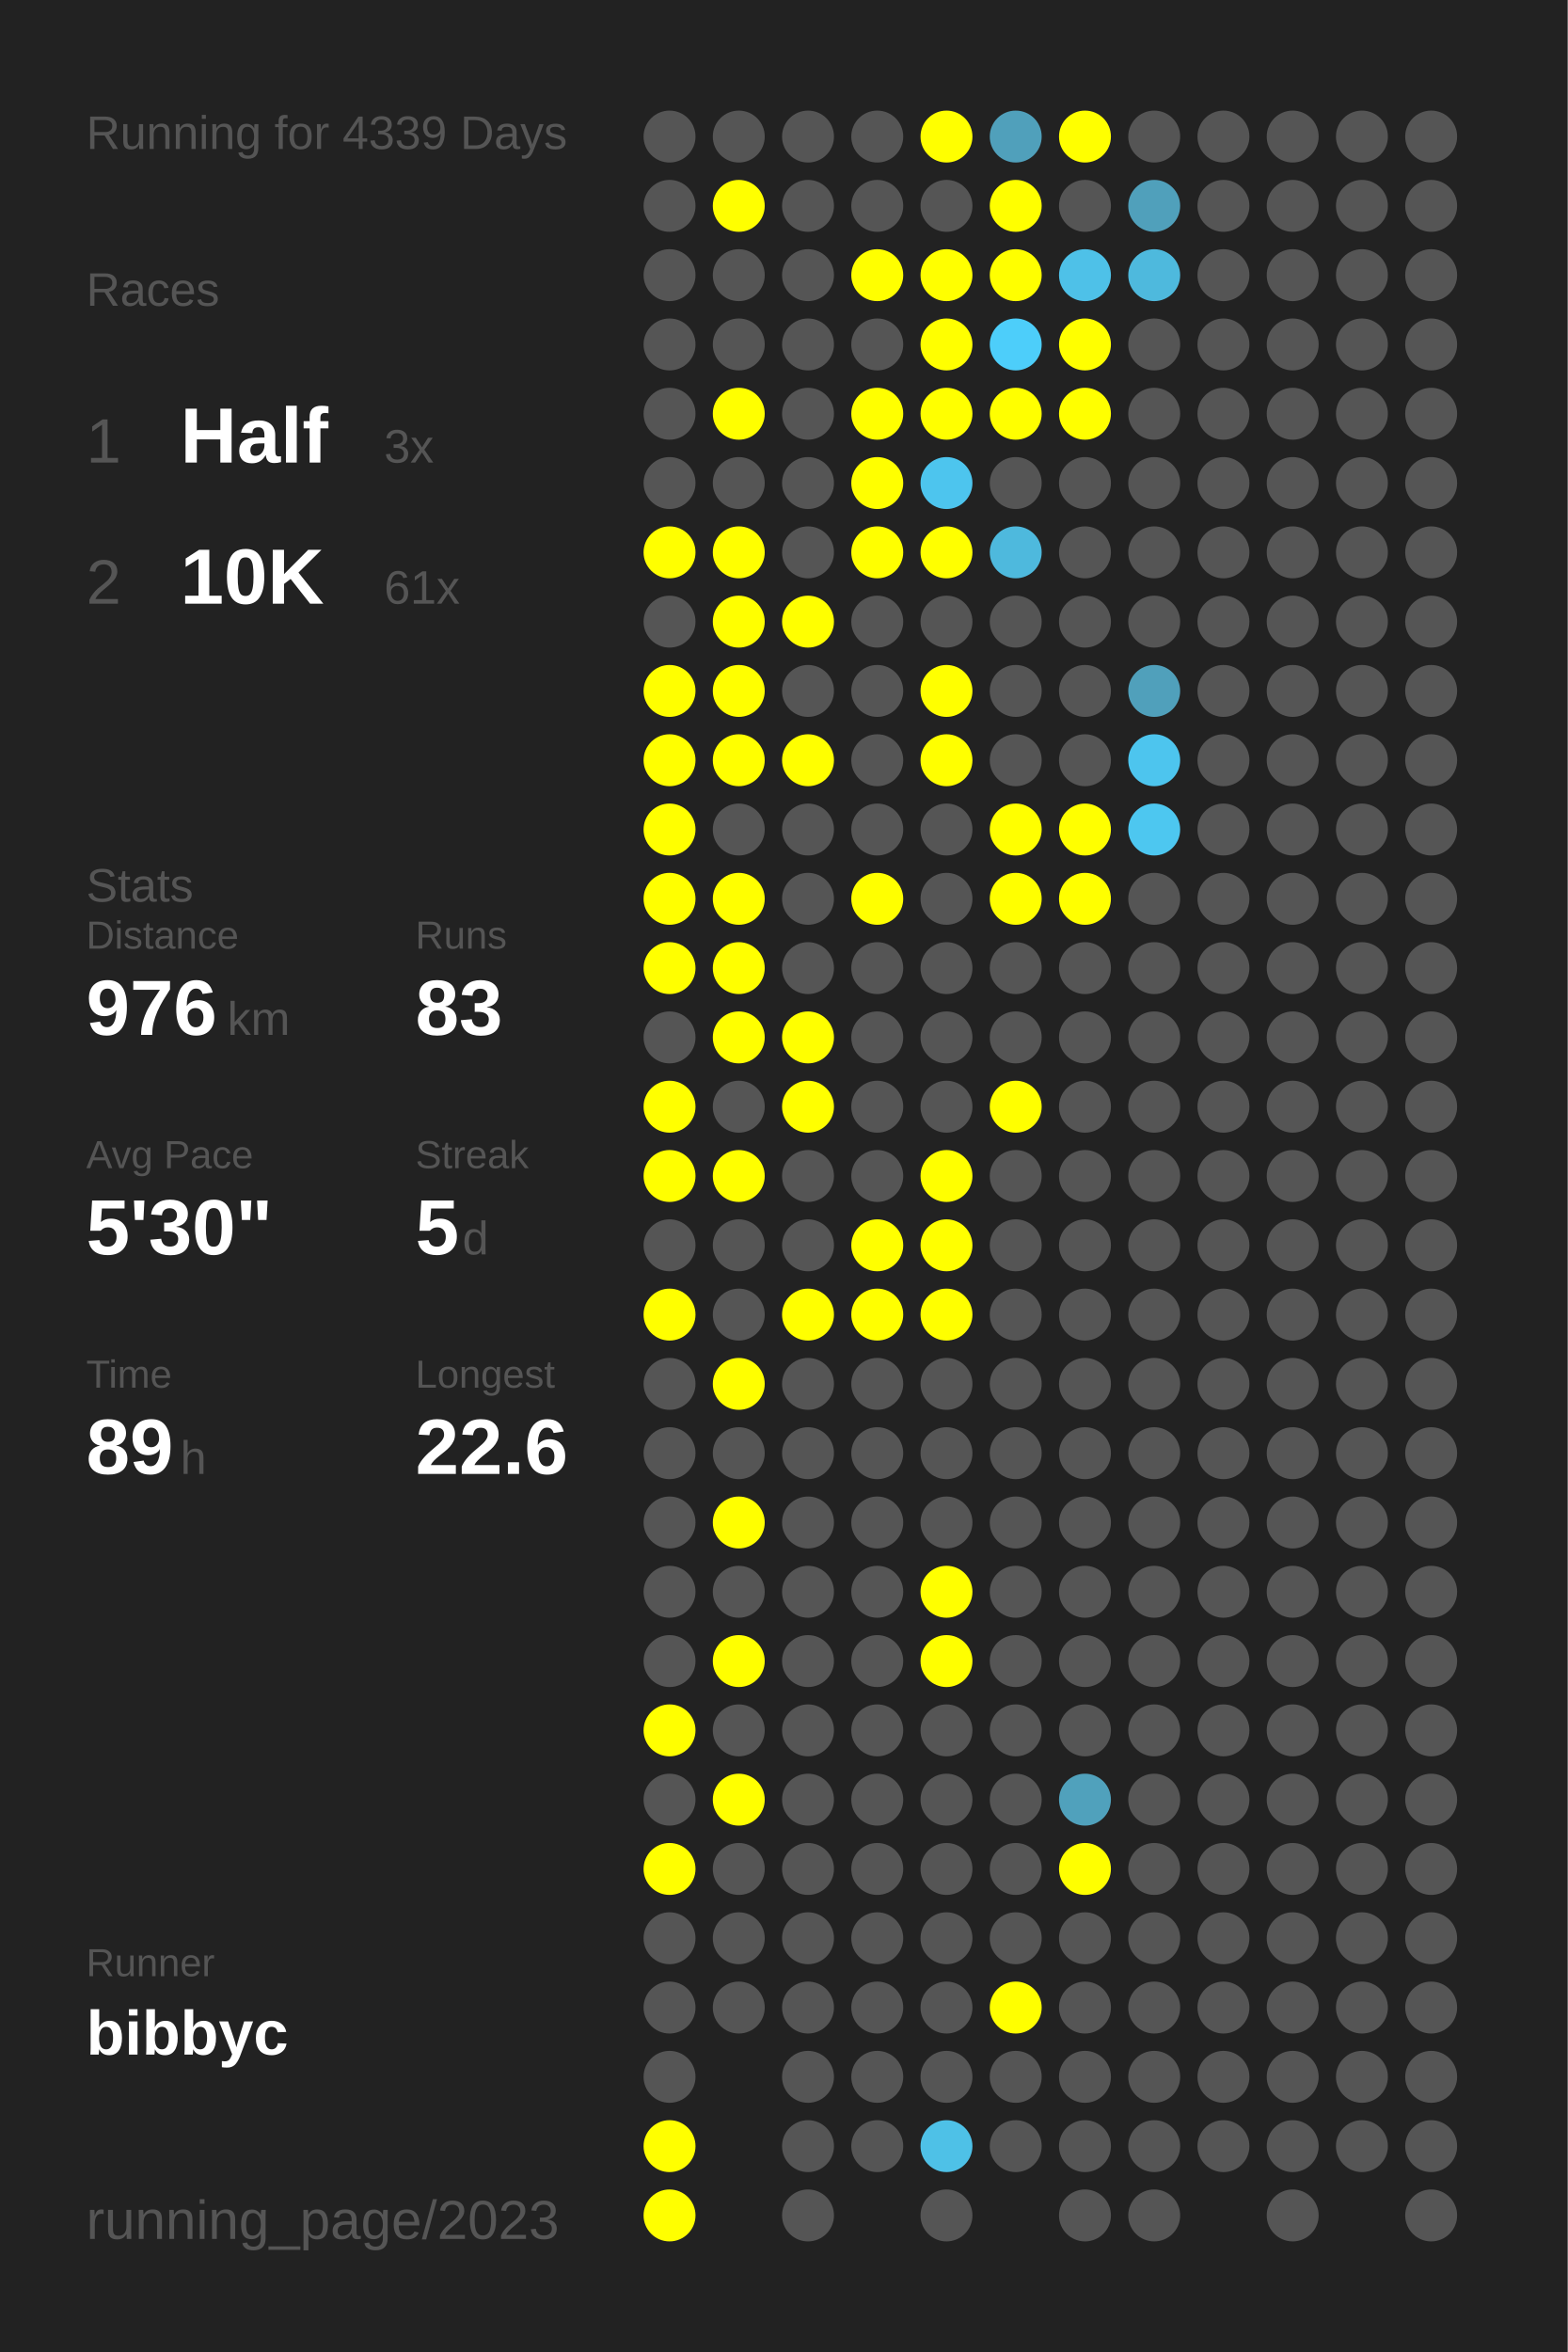
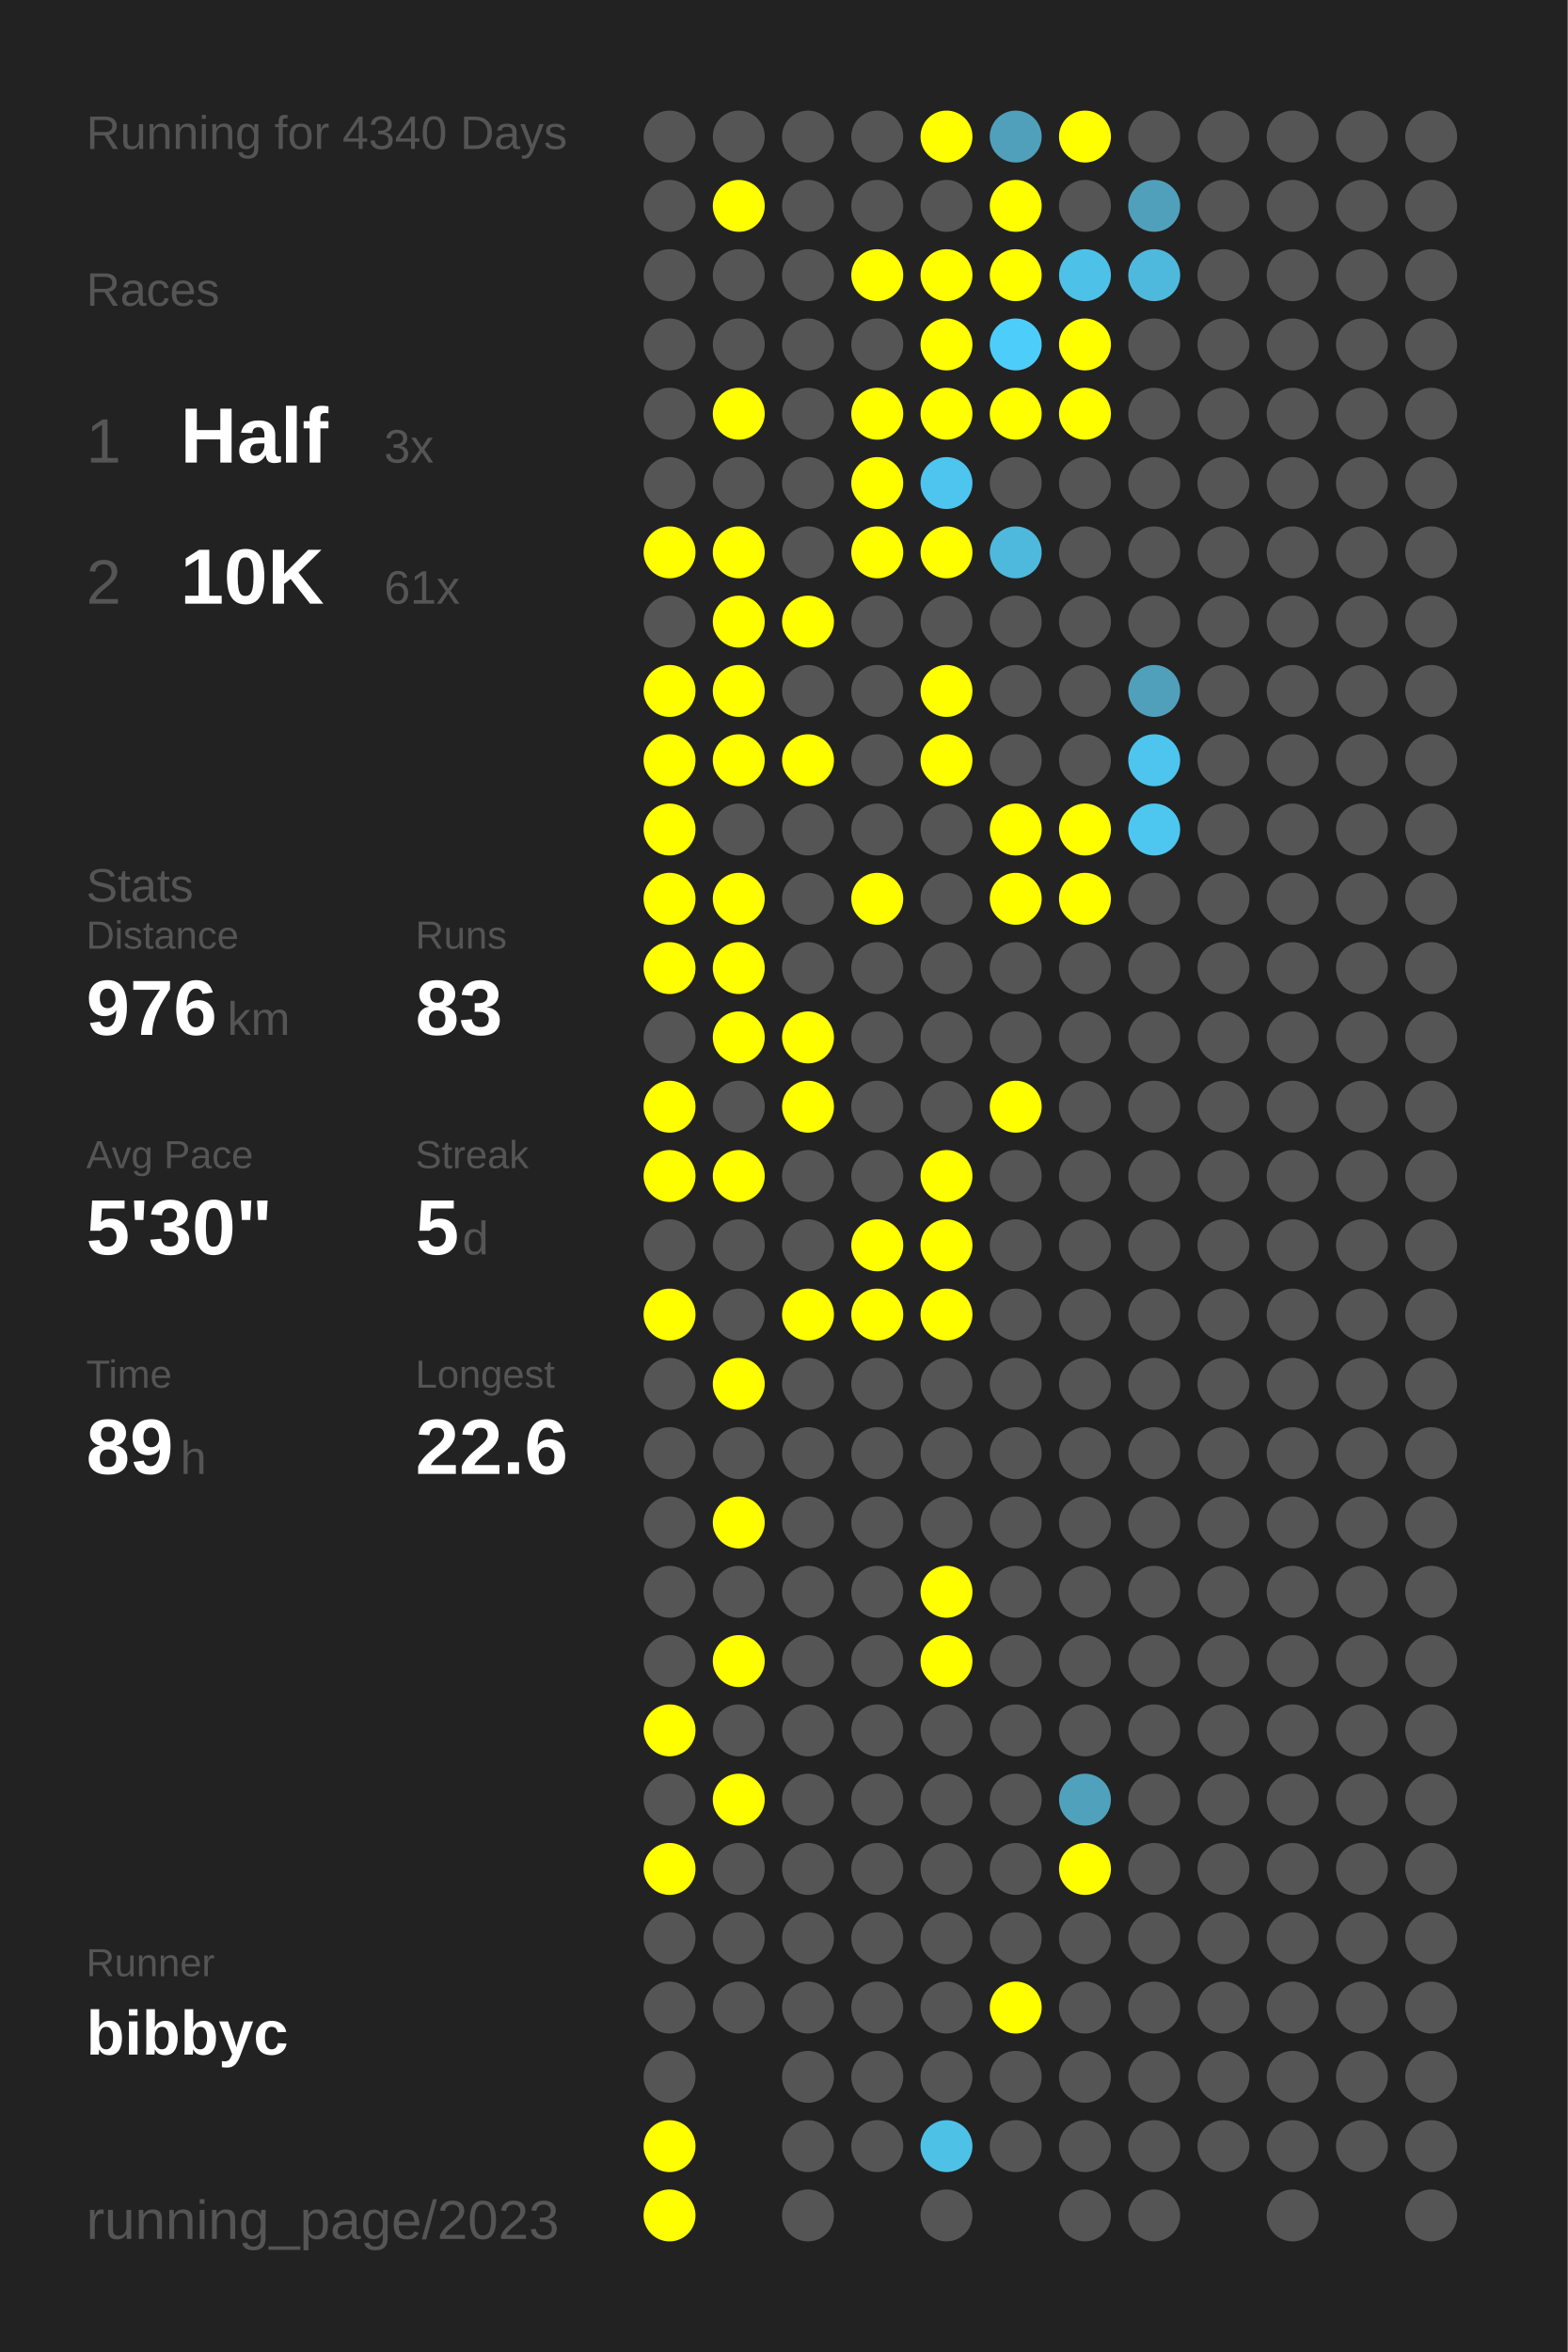
<svg xmlns="http://www.w3.org/2000/svg" baseProfile="full" height="300mm" version="1.1" viewBox="0,0,200,300" width="200mm">
  <defs />
  <rect fill="#222222" height="300" width="200" x="0" y="0" />
-   <text fill="#555555" style="font-size:6px; font-family:Arial;" x="11" y="19">Running for 4339 Days</text>
+   <text fill="#555555" style="font-size:6px; font-family:Arial;" x="11" y="19">Running for 4340 Days</text>
  <text fill="#555555" style="font-size:6px; font-family:Arial;" x="11" y="39">Races</text>
  <text fill="#555555" style="font-size:8px; font-family:Arial;" x="11" y="59">1</text>
  <text fill="#FFFFFF" style="font-size:10px; font-family:Arial; font-weight:bold;" x="23" y="59">Half</text>
  <text fill="#555555" style="font-size:6px; font-family:Arial;" x="49" y="59">3x</text>
  <text fill="#555555" style="font-size:8px; font-family:Arial;" x="11" y="77">2</text>
  <text fill="#FFFFFF" style="font-size:10px; font-family:Arial; font-weight:bold;" x="23" y="77">10K</text>
  <text fill="#555555" style="font-size:6px; font-family:Arial;" x="49" y="77">61x</text>
  <text fill="#555555" style="font-size:6px; font-family:Arial;" x="11" y="115">Stats</text>
  <text fill="#555555" style="font-size:5px; font-family:Arial;" x="11" y="121">Distance</text>
  <text fill="#FFFFFF" style="font-size:10px; font-family:Arial; font-weight:bold;" x="11" y="132">976</text>
  <text fill="#555555" style="font-size:6px; font-family:Arial;" x="29" y="132">km</text>
  <text fill="#555555" style="font-size:5px; font-family:Arial;" x="53" y="121">Runs</text>
  <text fill="#FFFFFF" style="font-size:10px; font-family:Arial; font-weight:bold;" x="53" y="132">83</text>
  <text fill="#555555" style="font-size:5px; font-family:Arial;" x="11" y="149">Avg Pace</text>
  <text fill="#FFFFFF" style="font-size:10px; font-family:Arial; font-weight:bold;" x="11" y="160">5'30"</text>
  <text fill="#555555" style="font-size:5px; font-family:Arial;" x="53" y="149">Streak</text>
  <text fill="#FFFFFF" style="font-size:10px; font-family:Arial; font-weight:bold;" x="53" y="160">5</text>
  <text fill="#555555" style="font-size:6px; font-family:Arial;" x="59" y="160">d</text>
  <text fill="#555555" style="font-size:5px; font-family:Arial;" x="11" y="177">Time</text>
  <text fill="#FFFFFF" style="font-size:10px; font-family:Arial; font-weight:bold;" x="11" y="188">89</text>
  <text fill="#555555" style="font-size:6px; font-family:Arial;" x="23" y="188">h</text>
  <text fill="#555555" style="font-size:5px; font-family:Arial;" x="53" y="177">Longest</text>
  <text fill="#FFFFFF" style="font-size:10px; font-family:Arial; font-weight:bold;" x="53" y="188">22.6</text>
  <text fill="#555555" style="font-size:5px; font-family:Arial;" x="11" y="252.065">Runner</text>
  <text fill="#FFFFFF" style="font-size:8px; font-family:Arial; font-weight:bold;" x="11" y="262.065">bibbyc</text>
  <text fill="#555555" style="font-size:7px; font-family:Arial;" x="11" y="285.581">running_page/2023</text>
  <circle cx="85.417" cy="17.419" fill="#555555" r="3.312" />
  <circle cx="85.417" cy="26.258" fill="#555555" r="3.312" />
  <circle cx="85.417" cy="35.097" fill="#555555" r="3.312" />
  <circle cx="85.417" cy="43.935" fill="#555555" r="3.312" />
  <circle cx="85.417" cy="52.774" fill="#555555" r="3.312" />
  <circle cx="85.417" cy="61.613" fill="#555555" r="3.312" />
  <circle cx="85.417" cy="70.452" fill="#FFFF00" r="3.312" />
  <circle cx="85.417" cy="79.29" fill="#555555" r="3.312" />
  <circle cx="85.417" cy="88.129" fill="#FFFF00" r="3.312" />
  <circle cx="85.417" cy="96.968" fill="#FFFF00" r="3.312" />
  <circle cx="85.417" cy="105.806" fill="#FFFF00" r="3.312" />
  <circle cx="85.417" cy="114.645" fill="#FFFF00" r="3.312" />
  <circle cx="85.417" cy="123.484" fill="#FFFF00" r="3.312" />
  <circle cx="85.417" cy="132.323" fill="#555555" r="3.312" />
  <circle cx="85.417" cy="141.161" fill="#FFFF00" r="3.312" />
  <circle cx="85.417" cy="150" fill="#FFFF00" r="3.312" />
  <circle cx="85.417" cy="158.839" fill="#555555" r="3.312" />
  <circle cx="85.417" cy="167.677" fill="#FFFF00" r="3.312" />
  <circle cx="85.417" cy="176.516" fill="#555555" r="3.312" />
  <circle cx="85.417" cy="185.355" fill="#555555" r="3.312" />
  <circle cx="85.417" cy="194.194" fill="#555555" r="3.312" />
  <circle cx="85.417" cy="203.032" fill="#555555" r="3.312" />
  <circle cx="85.417" cy="211.871" fill="#555555" r="3.312" />
  <circle cx="85.417" cy="220.71" fill="#FFFF00" r="3.312" />
  <circle cx="85.417" cy="229.548" fill="#555555" r="3.312" />
  <circle cx="85.417" cy="238.387" fill="#FFFF00" r="3.312" />
  <circle cx="85.417" cy="247.226" fill="#555555" r="3.312" />
  <circle cx="85.417" cy="256.065" fill="#555555" r="3.312" />
  <circle cx="85.417" cy="264.903" fill="#555555" r="3.312" />
  <circle cx="85.417" cy="273.742" fill="#FFFF00" r="3.312" />
  <circle cx="85.417" cy="282.581" fill="#FFFF00" r="3.312" />
  <circle cx="94.25" cy="17.419" fill="#555555" r="3.312" />
  <circle cx="94.25" cy="26.258" fill="#FFFF00" r="3.312" />
  <circle cx="94.25" cy="35.097" fill="#555555" r="3.312" />
  <circle cx="94.25" cy="43.935" fill="#555555" r="3.312" />
  <circle cx="94.25" cy="52.774" fill="#FFFF00" r="3.312" />
  <circle cx="94.25" cy="61.613" fill="#555555" r="3.312" />
  <circle cx="94.25" cy="70.452" fill="#FFFF00" r="3.312" />
  <circle cx="94.25" cy="79.29" fill="#FFFF00" r="3.312" />
  <circle cx="94.25" cy="88.129" fill="#FFFF00" r="3.312" />
  <circle cx="94.25" cy="96.968" fill="#FFFF00" r="3.312" />
  <circle cx="94.25" cy="105.806" fill="#555555" r="3.312" />
  <circle cx="94.25" cy="114.645" fill="#FFFF00" r="3.312" />
  <circle cx="94.25" cy="123.484" fill="#FFFF00" r="3.312" />
  <circle cx="94.25" cy="132.323" fill="#FFFF00" r="3.312" />
  <circle cx="94.25" cy="141.161" fill="#555555" r="3.312" />
  <circle cx="94.25" cy="150" fill="#FFFF00" r="3.312" />
  <circle cx="94.25" cy="158.839" fill="#555555" r="3.312" />
  <circle cx="94.25" cy="167.677" fill="#555555" r="3.312" />
  <circle cx="94.25" cy="176.516" fill="#FFFF00" r="3.312" />
  <circle cx="94.25" cy="185.355" fill="#555555" r="3.312" />
  <circle cx="94.25" cy="194.194" fill="#FFFF00" r="3.312" />
  <circle cx="94.25" cy="203.032" fill="#555555" r="3.312" />
  <circle cx="94.25" cy="211.871" fill="#FFFF00" r="3.312" />
  <circle cx="94.25" cy="220.71" fill="#555555" r="3.312" />
  <circle cx="94.25" cy="229.548" fill="#FFFF00" r="3.312" />
  <circle cx="94.25" cy="238.387" fill="#555555" r="3.312" />
  <circle cx="94.25" cy="247.226" fill="#555555" r="3.312" />
  <circle cx="94.25" cy="256.065" fill="#555555" r="3.312" />
  <circle cx="103.083" cy="17.419" fill="#555555" r="3.312" />
  <circle cx="103.083" cy="26.258" fill="#555555" r="3.312" />
  <circle cx="103.083" cy="35.097" fill="#555555" r="3.312" />
  <circle cx="103.083" cy="43.935" fill="#555555" r="3.312" />
  <circle cx="103.083" cy="52.774" fill="#555555" r="3.312" />
  <circle cx="103.083" cy="61.613" fill="#555555" r="3.312" />
  <circle cx="103.083" cy="70.452" fill="#555555" r="3.312" />
  <circle cx="103.083" cy="79.29" fill="#FFFF00" r="3.312" />
  <circle cx="103.083" cy="88.129" fill="#555555" r="3.312" />
  <circle cx="103.083" cy="96.968" fill="#FFFF00" r="3.312" />
  <circle cx="103.083" cy="105.806" fill="#555555" r="3.312" />
  <circle cx="103.083" cy="114.645" fill="#555555" r="3.312" />
  <circle cx="103.083" cy="123.484" fill="#555555" r="3.312" />
  <circle cx="103.083" cy="132.323" fill="#FFFF00" r="3.312" />
  <circle cx="103.083" cy="141.161" fill="#FFFF00" r="3.312" />
  <circle cx="103.083" cy="150" fill="#555555" r="3.312" />
  <circle cx="103.083" cy="158.839" fill="#555555" r="3.312" />
  <circle cx="103.083" cy="167.677" fill="#FFFF00" r="3.312" />
  <circle cx="103.083" cy="176.516" fill="#555555" r="3.312" />
  <circle cx="103.083" cy="185.355" fill="#555555" r="3.312" />
  <circle cx="103.083" cy="194.194" fill="#555555" r="3.312" />
  <circle cx="103.083" cy="203.032" fill="#555555" r="3.312" />
  <circle cx="103.083" cy="211.871" fill="#555555" r="3.312" />
  <circle cx="103.083" cy="220.71" fill="#555555" r="3.312" />
  <circle cx="103.083" cy="229.548" fill="#555555" r="3.312" />
  <circle cx="103.083" cy="238.387" fill="#555555" r="3.312" />
  <circle cx="103.083" cy="247.226" fill="#555555" r="3.312" />
  <circle cx="103.083" cy="256.065" fill="#555555" r="3.312" />
  <circle cx="103.083" cy="264.903" fill="#555555" r="3.312" />
  <circle cx="103.083" cy="273.742" fill="#555555" r="3.312" />
  <circle cx="103.083" cy="282.581" fill="#555555" r="3.312" />
  <circle cx="111.917" cy="17.419" fill="#555555" r="3.312" />
  <circle cx="111.917" cy="26.258" fill="#555555" r="3.312" />
  <circle cx="111.917" cy="35.097" fill="#FFFF00" r="3.312" />
  <circle cx="111.917" cy="43.935" fill="#555555" r="3.312" />
  <circle cx="111.917" cy="52.774" fill="#FFFF00" r="3.312" />
  <circle cx="111.917" cy="61.613" fill="#FFFF00" r="3.312" />
  <circle cx="111.917" cy="70.452" fill="#FFFF00" r="3.312" />
  <circle cx="111.917" cy="79.29" fill="#555555" r="3.312" />
  <circle cx="111.917" cy="88.129" fill="#555555" r="3.312" />
  <circle cx="111.917" cy="96.968" fill="#555555" r="3.312" />
  <circle cx="111.917" cy="105.806" fill="#555555" r="3.312" />
  <circle cx="111.917" cy="114.645" fill="#FFFF00" r="3.312" />
  <circle cx="111.917" cy="123.484" fill="#555555" r="3.312" />
  <circle cx="111.917" cy="132.323" fill="#555555" r="3.312" />
  <circle cx="111.917" cy="141.161" fill="#555555" r="3.312" />
  <circle cx="111.917" cy="150" fill="#555555" r="3.312" />
  <circle cx="111.917" cy="158.839" fill="#FFFF00" r="3.312" />
  <circle cx="111.917" cy="167.677" fill="#FFFF00" r="3.312" />
  <circle cx="111.917" cy="176.516" fill="#555555" r="3.312" />
  <circle cx="111.917" cy="185.355" fill="#555555" r="3.312" />
  <circle cx="111.917" cy="194.194" fill="#555555" r="3.312" />
  <circle cx="111.917" cy="203.032" fill="#555555" r="3.312" />
  <circle cx="111.917" cy="211.871" fill="#555555" r="3.312" />
  <circle cx="111.917" cy="220.71" fill="#555555" r="3.312" />
  <circle cx="111.917" cy="229.548" fill="#555555" r="3.312" />
  <circle cx="111.917" cy="238.387" fill="#555555" r="3.312" />
  <circle cx="111.917" cy="247.226" fill="#555555" r="3.312" />
  <circle cx="111.917" cy="256.065" fill="#555555" r="3.312" />
  <circle cx="111.917" cy="264.903" fill="#555555" r="3.312" />
  <circle cx="111.917" cy="273.742" fill="#555555" r="3.312" />
  <circle cx="120.75" cy="17.419" fill="#FFFF00" r="3.312" />
  <circle cx="120.75" cy="26.258" fill="#555555" r="3.312" />
  <circle cx="120.75" cy="35.097" fill="#FFFF00" r="3.312" />
  <circle cx="120.75" cy="43.935" fill="#FFFF00" r="3.312" />
  <circle cx="120.75" cy="52.774" fill="#FFFF00" r="3.312" />
  <circle cx="120.75" cy="61.613" fill="#4dc5ee" r="3.312" />
  <circle cx="120.75" cy="70.452" fill="#FFFF00" r="3.312" />
  <circle cx="120.75" cy="79.29" fill="#555555" r="3.312" />
  <circle cx="120.75" cy="88.129" fill="#FFFF00" r="3.312" />
  <circle cx="120.75" cy="96.968" fill="#FFFF00" r="3.312" />
  <circle cx="120.75" cy="105.806" fill="#555555" r="3.312" />
  <circle cx="120.75" cy="114.645" fill="#555555" r="3.312" />
  <circle cx="120.75" cy="123.484" fill="#555555" r="3.312" />
  <circle cx="120.75" cy="132.323" fill="#555555" r="3.312" />
  <circle cx="120.75" cy="141.161" fill="#555555" r="3.312" />
  <circle cx="120.75" cy="150" fill="#FFFF00" r="3.312" />
  <circle cx="120.75" cy="158.839" fill="#FFFF00" r="3.312" />
  <circle cx="120.75" cy="167.677" fill="#FFFF00" r="3.312" />
  <circle cx="120.75" cy="176.516" fill="#555555" r="3.312" />
  <circle cx="120.75" cy="185.355" fill="#555555" r="3.312" />
  <circle cx="120.75" cy="194.194" fill="#555555" r="3.312" />
  <circle cx="120.75" cy="203.032" fill="#FFFF00" r="3.312" />
  <circle cx="120.75" cy="211.871" fill="#FFFF00" r="3.312" />
  <circle cx="120.75" cy="220.71" fill="#555555" r="3.312" />
  <circle cx="120.75" cy="229.548" fill="#555555" r="3.312" />
  <circle cx="120.75" cy="238.387" fill="#555555" r="3.312" />
  <circle cx="120.75" cy="247.226" fill="#555555" r="3.312" />
  <circle cx="120.75" cy="256.065" fill="#555555" r="3.312" />
  <circle cx="120.75" cy="264.903" fill="#555555" r="3.312" />
  <circle cx="120.75" cy="273.742" fill="#4ec1e7" r="3.312" />
  <circle cx="120.75" cy="282.581" fill="#555555" r="3.312" />
  <circle cx="129.583" cy="17.419" fill="#50a0bb" r="3.312" />
  <circle cx="129.583" cy="26.258" fill="#FFFF00" r="3.312" />
  <circle cx="129.583" cy="35.097" fill="#FFFF00" r="3.312" />
  <circle cx="129.583" cy="43.935" fill="#4dcefa" r="3.312" />
  <circle cx="129.583" cy="52.774" fill="#FFFF00" r="3.312" />
  <circle cx="129.583" cy="61.613" fill="#555555" r="3.312" />
  <circle cx="129.583" cy="70.452" fill="#4eb9dd" r="3.312" />
  <circle cx="129.583" cy="79.29" fill="#555555" r="3.312" />
  <circle cx="129.583" cy="88.129" fill="#555555" r="3.312" />
  <circle cx="129.583" cy="96.968" fill="#555555" r="3.312" />
  <circle cx="129.583" cy="105.806" fill="#FFFF00" r="3.312" />
  <circle cx="129.583" cy="114.645" fill="#FFFF00" r="3.312" />
  <circle cx="129.583" cy="123.484" fill="#555555" r="3.312" />
  <circle cx="129.583" cy="132.323" fill="#555555" r="3.312" />
  <circle cx="129.583" cy="141.161" fill="#FFFF00" r="3.312" />
  <circle cx="129.583" cy="150" fill="#555555" r="3.312" />
  <circle cx="129.583" cy="158.839" fill="#555555" r="3.312" />
  <circle cx="129.583" cy="167.677" fill="#555555" r="3.312" />
  <circle cx="129.583" cy="176.516" fill="#555555" r="3.312" />
  <circle cx="129.583" cy="185.355" fill="#555555" r="3.312" />
  <circle cx="129.583" cy="194.194" fill="#555555" r="3.312" />
  <circle cx="129.583" cy="203.032" fill="#555555" r="3.312" />
  <circle cx="129.583" cy="211.871" fill="#555555" r="3.312" />
  <circle cx="129.583" cy="220.71" fill="#555555" r="3.312" />
  <circle cx="129.583" cy="229.548" fill="#555555" r="3.312" />
  <circle cx="129.583" cy="238.387" fill="#555555" r="3.312" />
  <circle cx="129.583" cy="247.226" fill="#555555" r="3.312" />
  <circle cx="129.583" cy="256.065" fill="#FFFF00" r="3.312" />
  <circle cx="129.583" cy="264.903" fill="#555555" r="3.312" />
  <circle cx="129.583" cy="273.742" fill="#555555" r="3.312" />
  <circle cx="138.417" cy="17.419" fill="#FFFF00" r="3.312" />
  <circle cx="138.417" cy="26.258" fill="#555555" r="3.312" />
  <circle cx="138.417" cy="35.097" fill="#4ec1e8" r="3.312" />
  <circle cx="138.417" cy="43.935" fill="#FFFF00" r="3.312" />
  <circle cx="138.417" cy="52.774" fill="#FFFF00" r="3.312" />
  <circle cx="138.417" cy="61.613" fill="#555555" r="3.312" />
  <circle cx="138.417" cy="70.452" fill="#555555" r="3.312" />
  <circle cx="138.417" cy="79.29" fill="#555555" r="3.312" />
  <circle cx="138.417" cy="88.129" fill="#555555" r="3.312" />
  <circle cx="138.417" cy="96.968" fill="#555555" r="3.312" />
  <circle cx="138.417" cy="105.806" fill="#FFFF00" r="3.312" />
  <circle cx="138.417" cy="114.645" fill="#FFFF00" r="3.312" />
  <circle cx="138.417" cy="123.484" fill="#555555" r="3.312" />
  <circle cx="138.417" cy="132.323" fill="#555555" r="3.312" />
  <circle cx="138.417" cy="141.161" fill="#555555" r="3.312" />
  <circle cx="138.417" cy="150" fill="#555555" r="3.312" />
  <circle cx="138.417" cy="158.839" fill="#555555" r="3.312" />
  <circle cx="138.417" cy="167.677" fill="#555555" r="3.312" />
  <circle cx="138.417" cy="176.516" fill="#555555" r="3.312" />
  <circle cx="138.417" cy="185.355" fill="#555555" r="3.312" />
  <circle cx="138.417" cy="194.194" fill="#555555" r="3.312" />
  <circle cx="138.417" cy="203.032" fill="#555555" r="3.312" />
  <circle cx="138.417" cy="211.871" fill="#555555" r="3.312" />
  <circle cx="138.417" cy="220.71" fill="#555555" r="3.312" />
  <circle cx="138.417" cy="229.548" fill="#50a1bc" r="3.312" />
  <circle cx="138.417" cy="238.387" fill="#FFFF00" r="3.312" />
  <circle cx="138.417" cy="247.226" fill="#555555" r="3.312" />
  <circle cx="138.417" cy="256.065" fill="#555555" r="3.312" />
  <circle cx="138.417" cy="264.903" fill="#555555" r="3.312" />
  <circle cx="138.417" cy="273.742" fill="#555555" r="3.312" />
  <circle cx="138.417" cy="282.581" fill="#555555" r="3.312" />
  <circle cx="147.25" cy="17.419" fill="#555555" r="3.312" />
  <circle cx="147.25" cy="26.258" fill="#50a0bb" r="3.312" />
  <circle cx="147.25" cy="35.097" fill="#4eb9dd" r="3.312" />
  <circle cx="147.25" cy="43.935" fill="#555555" r="3.312" />
  <circle cx="147.25" cy="52.774" fill="#555555" r="3.312" />
  <circle cx="147.25" cy="61.613" fill="#555555" r="3.312" />
  <circle cx="147.25" cy="70.452" fill="#555555" r="3.312" />
  <circle cx="147.25" cy="79.29" fill="#555555" r="3.312" />
  <circle cx="147.25" cy="88.129" fill="#50a0bb" r="3.312" />
  <circle cx="147.25" cy="96.968" fill="#4dc5ee" r="3.312" />
  <circle cx="147.25" cy="105.806" fill="#4dc7f0" r="3.312" />
  <circle cx="147.25" cy="114.645" fill="#555555" r="3.312" />
  <circle cx="147.25" cy="123.484" fill="#555555" r="3.312" />
  <circle cx="147.25" cy="132.323" fill="#555555" r="3.312" />
  <circle cx="147.25" cy="141.161" fill="#555555" r="3.312" />
  <circle cx="147.25" cy="150" fill="#555555" r="3.312" />
  <circle cx="147.25" cy="158.839" fill="#555555" r="3.312" />
  <circle cx="147.25" cy="167.677" fill="#555555" r="3.312" />
  <circle cx="147.25" cy="176.516" fill="#555555" r="3.312" />
  <circle cx="147.25" cy="185.355" fill="#555555" r="3.312" />
  <circle cx="147.25" cy="194.194" fill="#555555" r="3.312" />
  <circle cx="147.25" cy="203.032" fill="#555555" r="3.312" />
  <circle cx="147.25" cy="211.871" fill="#555555" r="3.312" />
  <circle cx="147.25" cy="220.71" fill="#555555" r="3.312" />
  <circle cx="147.25" cy="229.548" fill="#555555" r="3.312" />
  <circle cx="147.25" cy="238.387" fill="#555555" r="3.312" />
  <circle cx="147.25" cy="247.226" fill="#555555" r="3.312" />
  <circle cx="147.25" cy="256.065" fill="#555555" r="3.312" />
  <circle cx="147.25" cy="264.903" fill="#555555" r="3.312" />
  <circle cx="147.25" cy="273.742" fill="#555555" r="3.312" />
  <circle cx="147.25" cy="282.581" fill="#555555" r="3.312" />
  <circle cx="156.083" cy="17.419" fill="#555555" r="3.312" />
  <circle cx="156.083" cy="26.258" fill="#555555" r="3.312" />
  <circle cx="156.083" cy="35.097" fill="#555555" r="3.312" />
  <circle cx="156.083" cy="43.935" fill="#555555" r="3.312" />
  <circle cx="156.083" cy="52.774" fill="#555555" r="3.312" />
  <circle cx="156.083" cy="61.613" fill="#555555" r="3.312" />
  <circle cx="156.083" cy="70.452" fill="#555555" r="3.312" />
  <circle cx="156.083" cy="79.29" fill="#555555" r="3.312" />
  <circle cx="156.083" cy="88.129" fill="#555555" r="3.312" />
  <circle cx="156.083" cy="96.968" fill="#555555" r="3.312" />
  <circle cx="156.083" cy="105.806" fill="#555555" r="3.312" />
  <circle cx="156.083" cy="114.645" fill="#555555" r="3.312" />
  <circle cx="156.083" cy="123.484" fill="#555555" r="3.312" />
  <circle cx="156.083" cy="132.323" fill="#555555" r="3.312" />
  <circle cx="156.083" cy="141.161" fill="#555555" r="3.312" />
  <circle cx="156.083" cy="150" fill="#555555" r="3.312" />
  <circle cx="156.083" cy="158.839" fill="#555555" r="3.312" />
  <circle cx="156.083" cy="167.677" fill="#555555" r="3.312" />
  <circle cx="156.083" cy="176.516" fill="#555555" r="3.312" />
  <circle cx="156.083" cy="185.355" fill="#555555" r="3.312" />
  <circle cx="156.083" cy="194.194" fill="#555555" r="3.312" />
  <circle cx="156.083" cy="203.032" fill="#555555" r="3.312" />
  <circle cx="156.083" cy="211.871" fill="#555555" r="3.312" />
  <circle cx="156.083" cy="220.71" fill="#555555" r="3.312" />
  <circle cx="156.083" cy="229.548" fill="#555555" r="3.312" />
  <circle cx="156.083" cy="238.387" fill="#555555" r="3.312" />
  <circle cx="156.083" cy="247.226" fill="#555555" r="3.312" />
  <circle cx="156.083" cy="256.065" fill="#555555" r="3.312" />
  <circle cx="156.083" cy="264.903" fill="#555555" r="3.312" />
  <circle cx="156.083" cy="273.742" fill="#555555" r="3.312" />
  <circle cx="164.917" cy="17.419" fill="#555555" r="3.312" />
  <circle cx="164.917" cy="26.258" fill="#555555" r="3.312" />
  <circle cx="164.917" cy="35.097" fill="#555555" r="3.312" />
  <circle cx="164.917" cy="43.935" fill="#555555" r="3.312" />
  <circle cx="164.917" cy="52.774" fill="#555555" r="3.312" />
  <circle cx="164.917" cy="61.613" fill="#555555" r="3.312" />
  <circle cx="164.917" cy="70.452" fill="#555555" r="3.312" />
  <circle cx="164.917" cy="79.29" fill="#555555" r="3.312" />
  <circle cx="164.917" cy="88.129" fill="#555555" r="3.312" />
  <circle cx="164.917" cy="96.968" fill="#555555" r="3.312" />
  <circle cx="164.917" cy="105.806" fill="#555555" r="3.312" />
  <circle cx="164.917" cy="114.645" fill="#555555" r="3.312" />
  <circle cx="164.917" cy="123.484" fill="#555555" r="3.312" />
  <circle cx="164.917" cy="132.323" fill="#555555" r="3.312" />
  <circle cx="164.917" cy="141.161" fill="#555555" r="3.312" />
  <circle cx="164.917" cy="150" fill="#555555" r="3.312" />
  <circle cx="164.917" cy="158.839" fill="#555555" r="3.312" />
  <circle cx="164.917" cy="167.677" fill="#555555" r="3.312" />
  <circle cx="164.917" cy="176.516" fill="#555555" r="3.312" />
  <circle cx="164.917" cy="185.355" fill="#555555" r="3.312" />
  <circle cx="164.917" cy="194.194" fill="#555555" r="3.312" />
  <circle cx="164.917" cy="203.032" fill="#555555" r="3.312" />
  <circle cx="164.917" cy="211.871" fill="#555555" r="3.312" />
  <circle cx="164.917" cy="220.71" fill="#555555" r="3.312" />
  <circle cx="164.917" cy="229.548" fill="#555555" r="3.312" />
  <circle cx="164.917" cy="238.387" fill="#555555" r="3.312" />
  <circle cx="164.917" cy="247.226" fill="#555555" r="3.312" />
  <circle cx="164.917" cy="256.065" fill="#555555" r="3.312" />
  <circle cx="164.917" cy="264.903" fill="#555555" r="3.312" />
  <circle cx="164.917" cy="273.742" fill="#555555" r="3.312" />
  <circle cx="164.917" cy="282.581" fill="#555555" r="3.312" />
  <circle cx="173.75" cy="17.419" fill="#555555" r="3.312" />
  <circle cx="173.75" cy="26.258" fill="#555555" r="3.312" />
  <circle cx="173.75" cy="35.097" fill="#555555" r="3.312" />
  <circle cx="173.75" cy="43.935" fill="#555555" r="3.312" />
  <circle cx="173.75" cy="52.774" fill="#555555" r="3.312" />
  <circle cx="173.75" cy="61.613" fill="#555555" r="3.312" />
  <circle cx="173.75" cy="70.452" fill="#555555" r="3.312" />
  <circle cx="173.75" cy="79.29" fill="#555555" r="3.312" />
  <circle cx="173.75" cy="88.129" fill="#555555" r="3.312" />
  <circle cx="173.75" cy="96.968" fill="#555555" r="3.312" />
  <circle cx="173.75" cy="105.806" fill="#555555" r="3.312" />
  <circle cx="173.75" cy="114.645" fill="#555555" r="3.312" />
  <circle cx="173.75" cy="123.484" fill="#555555" r="3.312" />
  <circle cx="173.75" cy="132.323" fill="#555555" r="3.312" />
  <circle cx="173.75" cy="141.161" fill="#555555" r="3.312" />
  <circle cx="173.75" cy="150" fill="#555555" r="3.312" />
  <circle cx="173.75" cy="158.839" fill="#555555" r="3.312" />
  <circle cx="173.75" cy="167.677" fill="#555555" r="3.312" />
  <circle cx="173.75" cy="176.516" fill="#555555" r="3.312" />
  <circle cx="173.75" cy="185.355" fill="#555555" r="3.312" />
  <circle cx="173.75" cy="194.194" fill="#555555" r="3.312" />
  <circle cx="173.75" cy="203.032" fill="#555555" r="3.312" />
  <circle cx="173.75" cy="211.871" fill="#555555" r="3.312" />
  <circle cx="173.75" cy="220.71" fill="#555555" r="3.312" />
  <circle cx="173.75" cy="229.548" fill="#555555" r="3.312" />
  <circle cx="173.75" cy="238.387" fill="#555555" r="3.312" />
  <circle cx="173.75" cy="247.226" fill="#555555" r="3.312" />
  <circle cx="173.75" cy="256.065" fill="#555555" r="3.312" />
  <circle cx="173.75" cy="264.903" fill="#555555" r="3.312" />
  <circle cx="173.75" cy="273.742" fill="#555555" r="3.312" />
  <circle cx="182.583" cy="17.419" fill="#555555" r="3.312" />
  <circle cx="182.583" cy="26.258" fill="#555555" r="3.312" />
  <circle cx="182.583" cy="35.097" fill="#555555" r="3.312" />
  <circle cx="182.583" cy="43.935" fill="#555555" r="3.312" />
  <circle cx="182.583" cy="52.774" fill="#555555" r="3.312" />
  <circle cx="182.583" cy="61.613" fill="#555555" r="3.312" />
  <circle cx="182.583" cy="70.452" fill="#555555" r="3.312" />
  <circle cx="182.583" cy="79.29" fill="#555555" r="3.312" />
  <circle cx="182.583" cy="88.129" fill="#555555" r="3.312" />
  <circle cx="182.583" cy="96.968" fill="#555555" r="3.312" />
  <circle cx="182.583" cy="105.806" fill="#555555" r="3.312" />
  <circle cx="182.583" cy="114.645" fill="#555555" r="3.312" />
  <circle cx="182.583" cy="123.484" fill="#555555" r="3.312" />
  <circle cx="182.583" cy="132.323" fill="#555555" r="3.312" />
  <circle cx="182.583" cy="141.161" fill="#555555" r="3.312" />
  <circle cx="182.583" cy="150" fill="#555555" r="3.312" />
  <circle cx="182.583" cy="158.839" fill="#555555" r="3.312" />
  <circle cx="182.583" cy="167.677" fill="#555555" r="3.312" />
  <circle cx="182.583" cy="176.516" fill="#555555" r="3.312" />
  <circle cx="182.583" cy="185.355" fill="#555555" r="3.312" />
  <circle cx="182.583" cy="194.194" fill="#555555" r="3.312" />
  <circle cx="182.583" cy="203.032" fill="#555555" r="3.312" />
  <circle cx="182.583" cy="211.871" fill="#555555" r="3.312" />
  <circle cx="182.583" cy="220.71" fill="#555555" r="3.312" />
  <circle cx="182.583" cy="229.548" fill="#555555" r="3.312" />
  <circle cx="182.583" cy="238.387" fill="#555555" r="3.312" />
  <circle cx="182.583" cy="247.226" fill="#555555" r="3.312" />
  <circle cx="182.583" cy="256.065" fill="#555555" r="3.312" />
  <circle cx="182.583" cy="264.903" fill="#555555" r="3.312" />
  <circle cx="182.583" cy="273.742" fill="#555555" r="3.312" />
  <circle cx="182.583" cy="282.581" fill="#555555" r="3.312" />
</svg>
